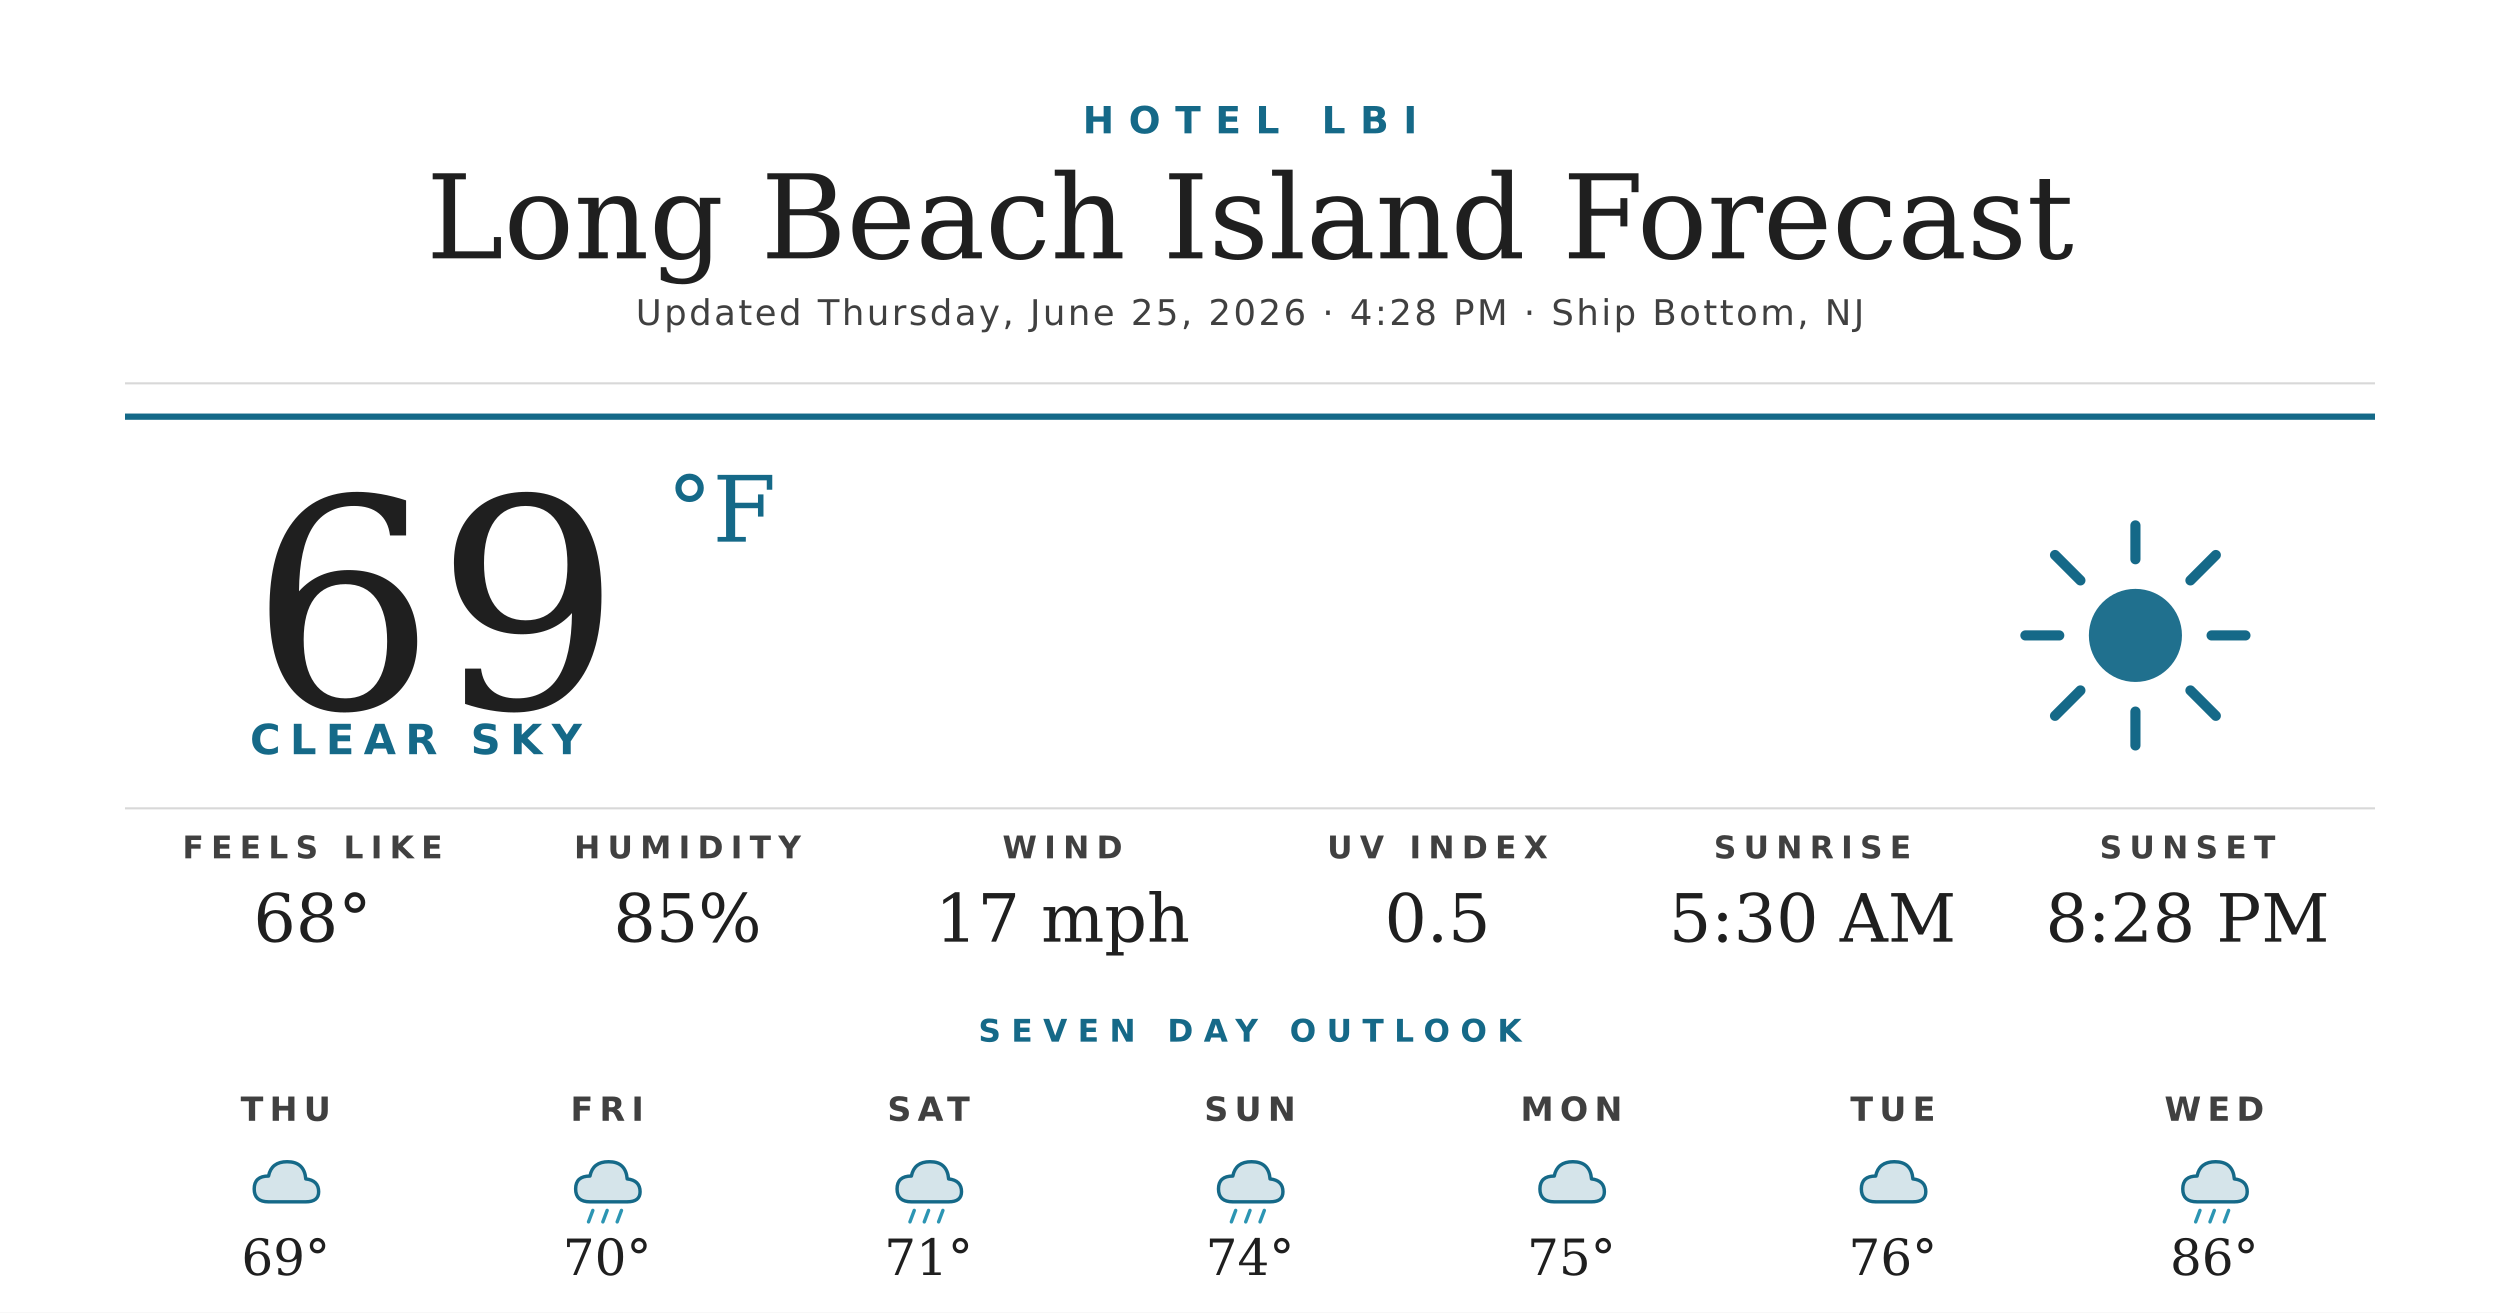
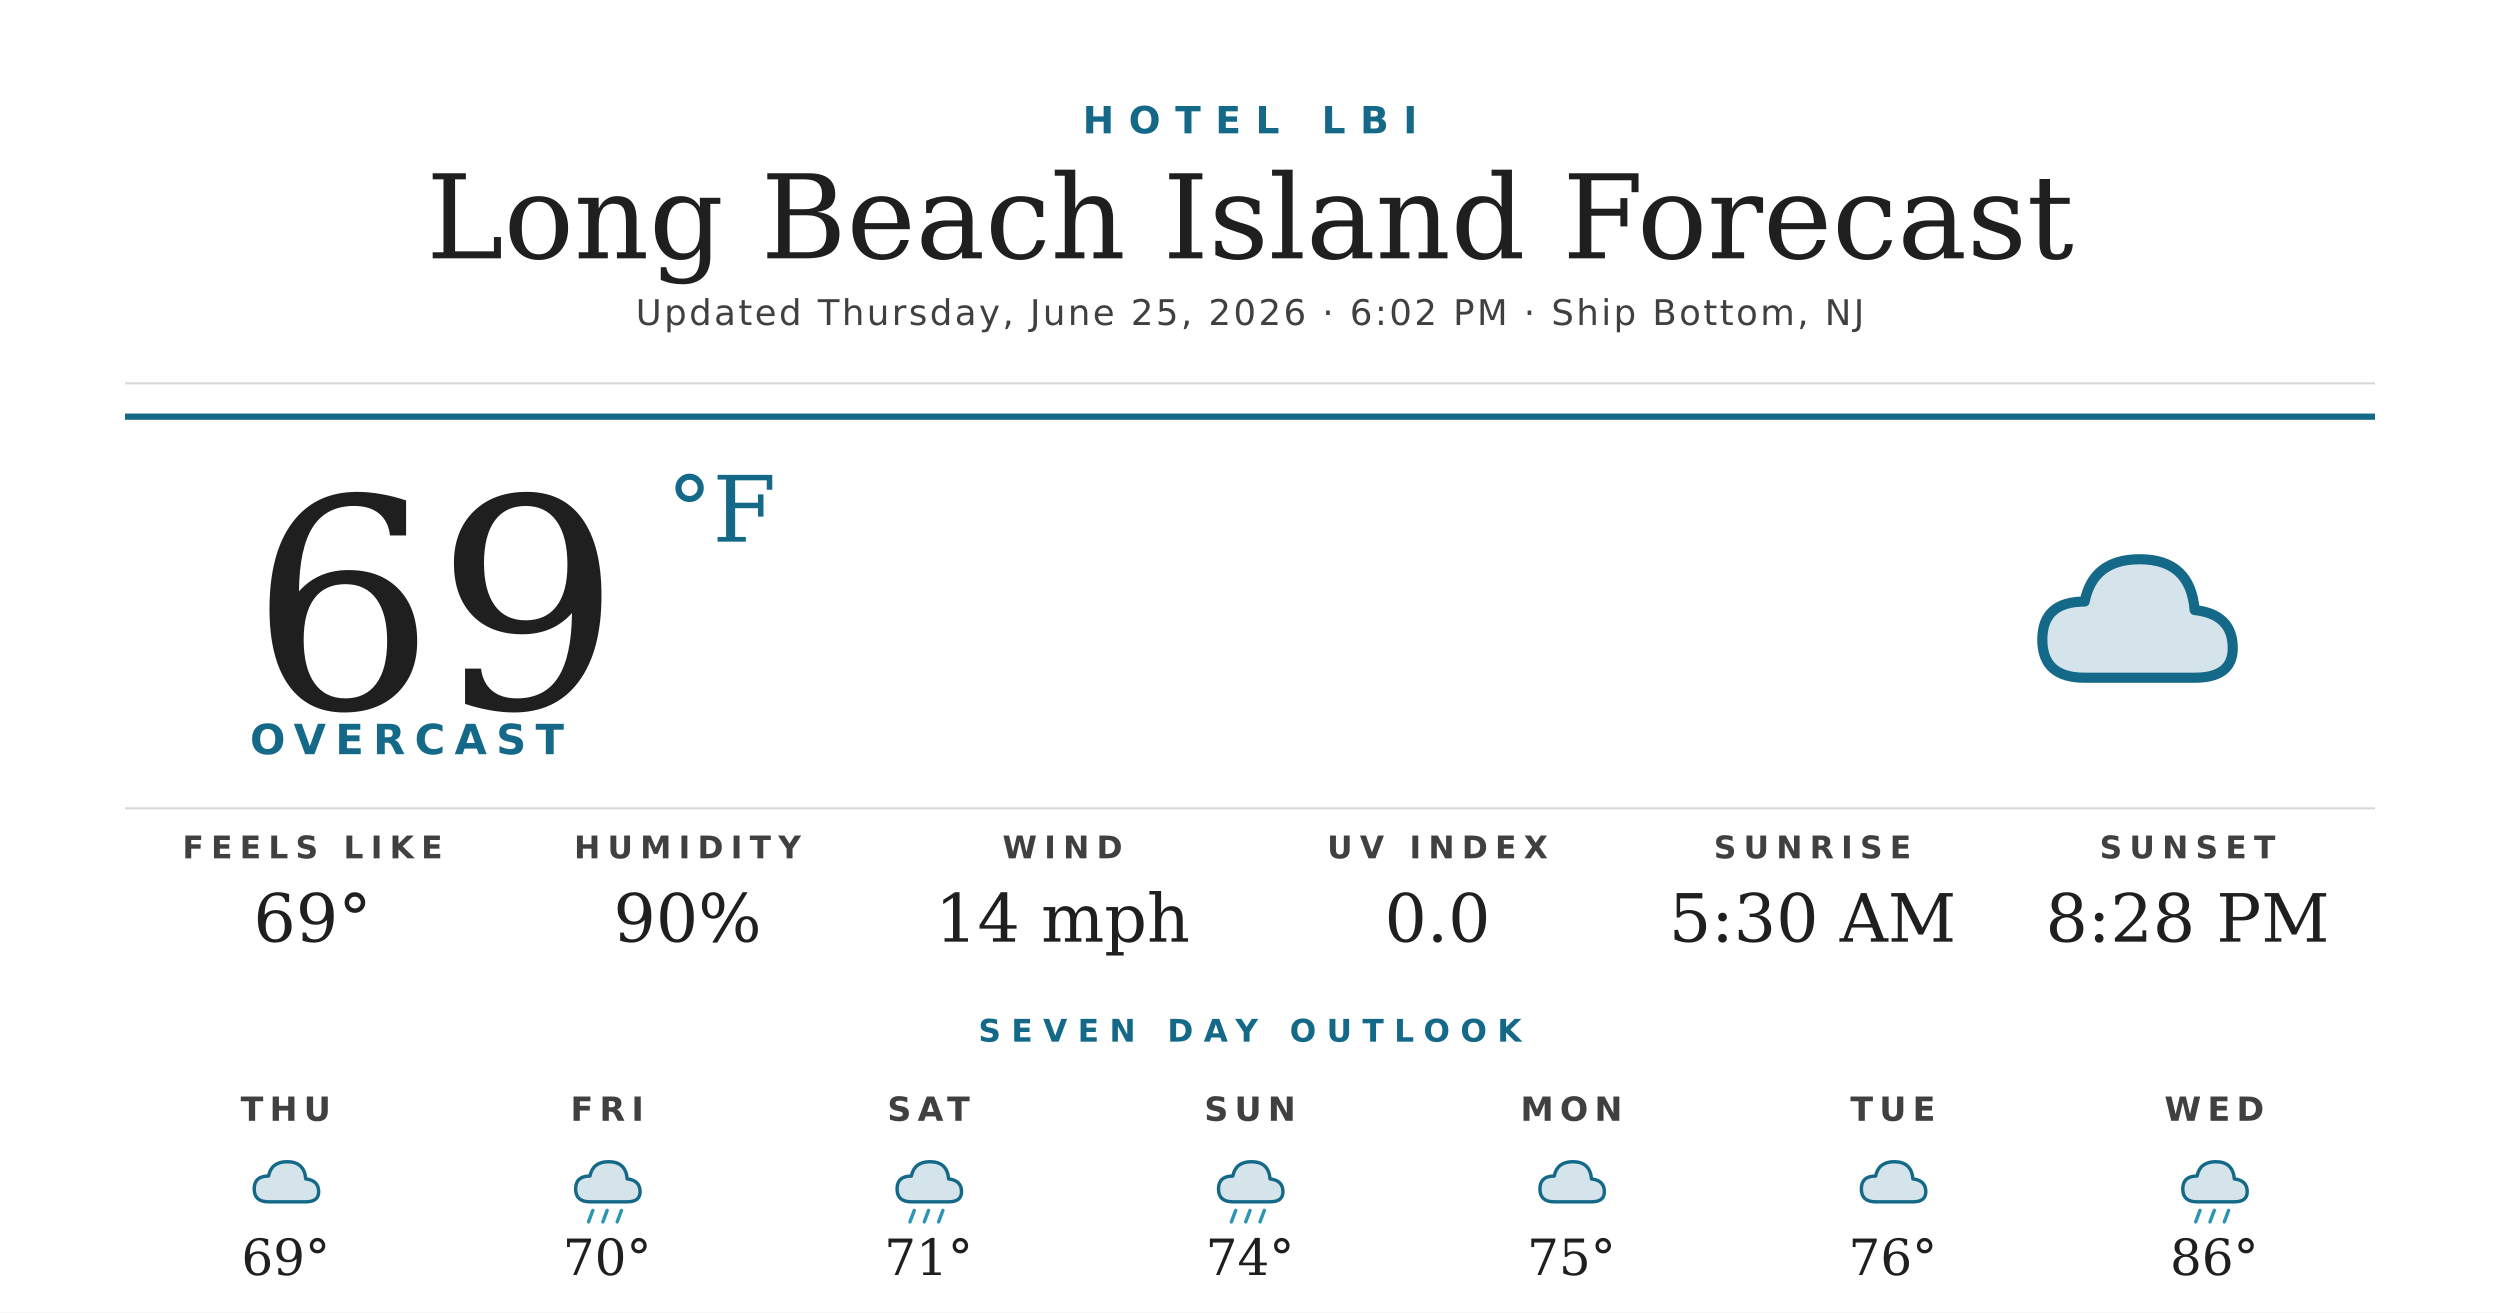
<svg xmlns="http://www.w3.org/2000/svg" width="1200" height="630" viewBox="0 0 1200 630">
  <rect width="1200" height="630" fill="#ffffff" />
  <text x="600" y="64" text-anchor="middle" font-family="'Montserrat Bold', 'Montserrat', 'DejaVu Sans', Helvetica, Arial, sans-serif" font-size="18" font-weight="700" fill="#156988" letter-spacing="7">HOTEL LBI</text>
  <text x="600" y="124" text-anchor="middle" font-family="'Prata', 'DejaVu Serif', Georgia, serif" font-size="56" fill="#1f1f1f">Long Beach Island Forecast</text>
-   <text x="600" y="156" text-anchor="middle" font-family="'Montserrat', 'DejaVu Sans', Helvetica, Arial, sans-serif" font-size="17" font-weight="500" fill="#404040" letter-spacing="1.2">Updated Thursday, June 25, 2026 · 4:28 PM · Ship Bottom, NJ</text>
+   <text x="600" y="156" text-anchor="middle" font-family="'Montserrat', 'DejaVu Sans', Helvetica, Arial, sans-serif" font-size="17" font-weight="500" fill="#404040" letter-spacing="1.2">Updated Thursday, June 25, 2026 · 6:02 PM · Ship Bottom, NJ</text>
  <line x1="60" y1="184" x2="1140" y2="184" stroke="#d8d8d8" stroke-width="1" />
  <line x1="60" y1="200" x2="1140" y2="200" stroke="#156988" stroke-width="3" />
  <text x="120" y="340" font-family="'Prata', 'DejaVu Serif', Georgia, serif" font-size="140" fill="#1f1f1f">69</text>
  <text x="320" y="260" font-family="'Prata', 'DejaVu Serif', Georgia, serif" font-size="44" fill="#156988">°F</text>
-   <text x="120" y="362" font-family="'Montserrat Bold', 'Montserrat', 'DejaVu Sans', Helvetica, Arial, sans-serif" font-size="20" font-weight="700" fill="#156988" letter-spacing="4.5">CLEAR SKY</text>
+   <text x="120" y="362" font-family="'Montserrat Bold', 'Montserrat', 'DejaVu Sans', Helvetica, Arial, sans-serif" font-size="20" font-weight="700" fill="#156988" letter-spacing="4.5">OVERCAST</text>
  <g transform="translate(960,240) scale(2.03125)">
-     <circle cx="32" cy="32" r="11" fill="#156988" opacity="0.95" />
-     <g stroke="#156988" stroke-width="2.4" stroke-linecap="round">
-       <line x1="32" y1="6" x2="32" y2="14" />
-       <line x1="32" y1="50" x2="32" y2="58" />
-       <line x1="6" y1="32" x2="14" y2="32" />
-       <line x1="50" y1="32" x2="58" y2="32" />
-       <line x1="13" y1="13" x2="19" y2="19" />
-       <line x1="45" y1="45" x2="51" y2="51" />
-       <line x1="13" y1="51" x2="19" y2="45" />
-       <line x1="45" y1="19" x2="51" y2="13" />
-     </g>
+     <path d="M20 42 Q10 42 10 33 Q10 24 20 24 Q22 14 33 14 Q45 14 46 26 Q55 27 55 35 Q55 42 46 42 Z" fill="#156988" opacity="0.18" />
+     <path d="M20 42 Q10 42 10 33 Q10 24 20 24 Q22 14 33 14 Q45 14 46 26 Q55 27 55 35 Q55 42 46 42 Z" fill="none" stroke="#156988" stroke-width="2.4" stroke-linejoin="round" />
  </g>
  <line x1="60" y1="388" x2="1140" y2="388" stroke="#d8d8d8" stroke-width="1" />
  <text x="150" y="412" text-anchor="middle" font-family="'Montserrat Bold', 'Montserrat', 'DejaVu Sans', Helvetica, Arial, sans-serif" font-size="15" font-weight="700" fill="#404040" letter-spacing="3.5">FEELS LIKE</text>
-   <text x="150" y="452" text-anchor="middle" font-family="'Prata', 'DejaVu Serif', Georgia, serif" font-size="32" fill="#1f1f1f">68°</text>
+   <text x="150" y="452" text-anchor="middle" font-family="'Prata', 'DejaVu Serif', Georgia, serif" font-size="32" fill="#1f1f1f">69°</text>
  <text x="330" y="412" text-anchor="middle" font-family="'Montserrat Bold', 'Montserrat', 'DejaVu Sans', Helvetica, Arial, sans-serif" font-size="15" font-weight="700" fill="#404040" letter-spacing="3.5">HUMIDITY</text>
-   <text x="330" y="452" text-anchor="middle" font-family="'Prata', 'DejaVu Serif', Georgia, serif" font-size="32" fill="#1f1f1f">85%</text>
+   <text x="330" y="452" text-anchor="middle" font-family="'Prata', 'DejaVu Serif', Georgia, serif" font-size="32" fill="#1f1f1f">90%</text>
  <text x="510" y="412" text-anchor="middle" font-family="'Montserrat Bold', 'Montserrat', 'DejaVu Sans', Helvetica, Arial, sans-serif" font-size="15" font-weight="700" fill="#404040" letter-spacing="3.5">WIND</text>
-   <text x="510" y="452" text-anchor="middle" font-family="'Prata', 'DejaVu Serif', Georgia, serif" font-size="32" fill="#1f1f1f">17 mph</text>
+   <text x="510" y="452" text-anchor="middle" font-family="'Prata', 'DejaVu Serif', Georgia, serif" font-size="32" fill="#1f1f1f">14 mph</text>
  <text x="690" y="412" text-anchor="middle" font-family="'Montserrat Bold', 'Montserrat', 'DejaVu Sans', Helvetica, Arial, sans-serif" font-size="15" font-weight="700" fill="#404040" letter-spacing="3.5">UV INDEX</text>
-   <text x="690" y="452" text-anchor="middle" font-family="'Prata', 'DejaVu Serif', Georgia, serif" font-size="32" fill="#1f1f1f">0.5</text>
+   <text x="690" y="452" text-anchor="middle" font-family="'Prata', 'DejaVu Serif', Georgia, serif" font-size="32" fill="#1f1f1f">0.0</text>
  <text x="870" y="412" text-anchor="middle" font-family="'Montserrat Bold', 'Montserrat', 'DejaVu Sans', Helvetica, Arial, sans-serif" font-size="15" font-weight="700" fill="#404040" letter-spacing="3.5">SUNRISE</text>
  <text x="870" y="452" text-anchor="middle" font-family="'Prata', 'DejaVu Serif', Georgia, serif" font-size="32" fill="#1f1f1f">5:30 AM</text>
  <text x="1050" y="412" text-anchor="middle" font-family="'Montserrat Bold', 'Montserrat', 'DejaVu Sans', Helvetica, Arial, sans-serif" font-size="15" font-weight="700" fill="#404040" letter-spacing="3.5">SUNSET</text>
  <text x="1050" y="452" text-anchor="middle" font-family="'Prata', 'DejaVu Serif', Georgia, serif" font-size="32" fill="#1f1f1f">8:28 PM</text>
  <text x="600" y="500" text-anchor="middle" font-family="'Montserrat Bold', 'Montserrat', 'DejaVu Sans', Helvetica, Arial, sans-serif" font-size="15" font-weight="700" fill="#156988" letter-spacing="5">SEVEN DAY OUTLOOK</text>
  <text x="137.143" y="538" text-anchor="middle" font-family="'Montserrat Bold', 'Montserrat', 'DejaVu Sans', Helvetica, Arial, sans-serif" font-size="16" font-weight="700" fill="#404040" letter-spacing="3">THU</text>
  <g transform="translate(115.1429,548) scale(0.6875)">
    <path d="M20 42 Q10 42 10 33 Q10 24 20 24 Q22 14 33 14 Q45 14 46 26 Q55 27 55 35 Q55 42 46 42 Z" fill="#156988" opacity="0.18" />
    <path d="M20 42 Q10 42 10 33 Q10 24 20 24 Q22 14 33 14 Q45 14 46 26 Q55 27 55 35 Q55 42 46 42 Z" fill="none" stroke="#156988" stroke-width="2.4" stroke-linejoin="round" />
  </g>
  <text x="137.143" y="612" text-anchor="middle" font-family="'Prata', 'DejaVu Serif', Georgia, serif" font-size="24" fill="#1f1f1f">69°</text>
  <text x="291.429" y="538" text-anchor="middle" font-family="'Montserrat Bold', 'Montserrat', 'DejaVu Sans', Helvetica, Arial, sans-serif" font-size="16" font-weight="700" fill="#404040" letter-spacing="3">FRI</text>
  <g transform="translate(269.4286,548) scale(0.6875)">
    <path d="M20 42 Q10 42 10 33 Q10 24 20 24 Q22 14 33 14 Q45 14 46 26 Q55 27 55 35 Q55 42 46 42 Z" fill="#156988" opacity="0.18" />
    <path d="M20 42 Q10 42 10 33 Q10 24 20 24 Q22 14 33 14 Q45 14 46 26 Q55 27 55 35 Q55 42 46 42 Z" fill="none" stroke="#156988" stroke-width="2.4" stroke-linejoin="round" />
    <g stroke="#2C95B3" stroke-width="2.4" stroke-linecap="round">
      <line x1="22" y1="48" x2="19" y2="56" />
      <line x1="32" y1="48" x2="29" y2="56" />
      <line x1="42" y1="48" x2="39" y2="56" />
    </g>
  </g>
  <text x="291.429" y="612" text-anchor="middle" font-family="'Prata', 'DejaVu Serif', Georgia, serif" font-size="24" fill="#1f1f1f">70°</text>
  <text x="445.714" y="538" text-anchor="middle" font-family="'Montserrat Bold', 'Montserrat', 'DejaVu Sans', Helvetica, Arial, sans-serif" font-size="16" font-weight="700" fill="#404040" letter-spacing="3">SAT</text>
  <g transform="translate(423.7143,548) scale(0.6875)">
    <path d="M20 42 Q10 42 10 33 Q10 24 20 24 Q22 14 33 14 Q45 14 46 26 Q55 27 55 35 Q55 42 46 42 Z" fill="#156988" opacity="0.18" />
    <path d="M20 42 Q10 42 10 33 Q10 24 20 24 Q22 14 33 14 Q45 14 46 26 Q55 27 55 35 Q55 42 46 42 Z" fill="none" stroke="#156988" stroke-width="2.4" stroke-linejoin="round" />
    <g stroke="#2C95B3" stroke-width="2.4" stroke-linecap="round">
      <line x1="22" y1="48" x2="19" y2="56" />
      <line x1="32" y1="48" x2="29" y2="56" />
      <line x1="42" y1="48" x2="39" y2="56" />
    </g>
  </g>
  <text x="445.714" y="612" text-anchor="middle" font-family="'Prata', 'DejaVu Serif', Georgia, serif" font-size="24" fill="#1f1f1f">71°</text>
  <text x="600" y="538" text-anchor="middle" font-family="'Montserrat Bold', 'Montserrat', 'DejaVu Sans', Helvetica, Arial, sans-serif" font-size="16" font-weight="700" fill="#404040" letter-spacing="3">SUN</text>
  <g transform="translate(578,548) scale(0.6875)">
    <path d="M20 42 Q10 42 10 33 Q10 24 20 24 Q22 14 33 14 Q45 14 46 26 Q55 27 55 35 Q55 42 46 42 Z" fill="#156988" opacity="0.18" />
    <path d="M20 42 Q10 42 10 33 Q10 24 20 24 Q22 14 33 14 Q45 14 46 26 Q55 27 55 35 Q55 42 46 42 Z" fill="none" stroke="#156988" stroke-width="2.4" stroke-linejoin="round" />
    <g stroke="#2C95B3" stroke-width="2.4" stroke-linecap="round">
      <line x1="22" y1="48" x2="19" y2="56" />
      <line x1="32" y1="48" x2="29" y2="56" />
      <line x1="42" y1="48" x2="39" y2="56" />
    </g>
  </g>
  <text x="600" y="612" text-anchor="middle" font-family="'Prata', 'DejaVu Serif', Georgia, serif" font-size="24" fill="#1f1f1f">74°</text>
  <text x="754.286" y="538" text-anchor="middle" font-family="'Montserrat Bold', 'Montserrat', 'DejaVu Sans', Helvetica, Arial, sans-serif" font-size="16" font-weight="700" fill="#404040" letter-spacing="3">MON</text>
  <g transform="translate(732.2857,548) scale(0.6875)">
    <path d="M20 42 Q10 42 10 33 Q10 24 20 24 Q22 14 33 14 Q45 14 46 26 Q55 27 55 35 Q55 42 46 42 Z" fill="#156988" opacity="0.18" />
    <path d="M20 42 Q10 42 10 33 Q10 24 20 24 Q22 14 33 14 Q45 14 46 26 Q55 27 55 35 Q55 42 46 42 Z" fill="none" stroke="#156988" stroke-width="2.4" stroke-linejoin="round" />
  </g>
  <text x="754.286" y="612" text-anchor="middle" font-family="'Prata', 'DejaVu Serif', Georgia, serif" font-size="24" fill="#1f1f1f">75°</text>
  <text x="908.571" y="538" text-anchor="middle" font-family="'Montserrat Bold', 'Montserrat', 'DejaVu Sans', Helvetica, Arial, sans-serif" font-size="16" font-weight="700" fill="#404040" letter-spacing="3">TUE</text>
  <g transform="translate(886.5714,548) scale(0.6875)">
    <path d="M20 42 Q10 42 10 33 Q10 24 20 24 Q22 14 33 14 Q45 14 46 26 Q55 27 55 35 Q55 42 46 42 Z" fill="#156988" opacity="0.18" />
    <path d="M20 42 Q10 42 10 33 Q10 24 20 24 Q22 14 33 14 Q45 14 46 26 Q55 27 55 35 Q55 42 46 42 Z" fill="none" stroke="#156988" stroke-width="2.4" stroke-linejoin="round" />
  </g>
  <text x="908.571" y="612" text-anchor="middle" font-family="'Prata', 'DejaVu Serif', Georgia, serif" font-size="24" fill="#1f1f1f">76°</text>
  <text x="1062.857" y="538" text-anchor="middle" font-family="'Montserrat Bold', 'Montserrat', 'DejaVu Sans', Helvetica, Arial, sans-serif" font-size="16" font-weight="700" fill="#404040" letter-spacing="3">WED</text>
  <g transform="translate(1040.857,548) scale(0.6875)">
    <path d="M20 42 Q10 42 10 33 Q10 24 20 24 Q22 14 33 14 Q45 14 46 26 Q55 27 55 35 Q55 42 46 42 Z" fill="#156988" opacity="0.18" />
    <path d="M20 42 Q10 42 10 33 Q10 24 20 24 Q22 14 33 14 Q45 14 46 26 Q55 27 55 35 Q55 42 46 42 Z" fill="none" stroke="#156988" stroke-width="2.4" stroke-linejoin="round" />
    <g stroke="#2C95B3" stroke-width="2.4" stroke-linecap="round">
      <line x1="22" y1="48" x2="19" y2="56" />
      <line x1="32" y1="48" x2="29" y2="56" />
      <line x1="42" y1="48" x2="39" y2="56" />
    </g>
  </g>
  <text x="1062.857" y="612" text-anchor="middle" font-family="'Prata', 'DejaVu Serif', Georgia, serif" font-size="24" fill="#1f1f1f">86°</text>
</svg>
